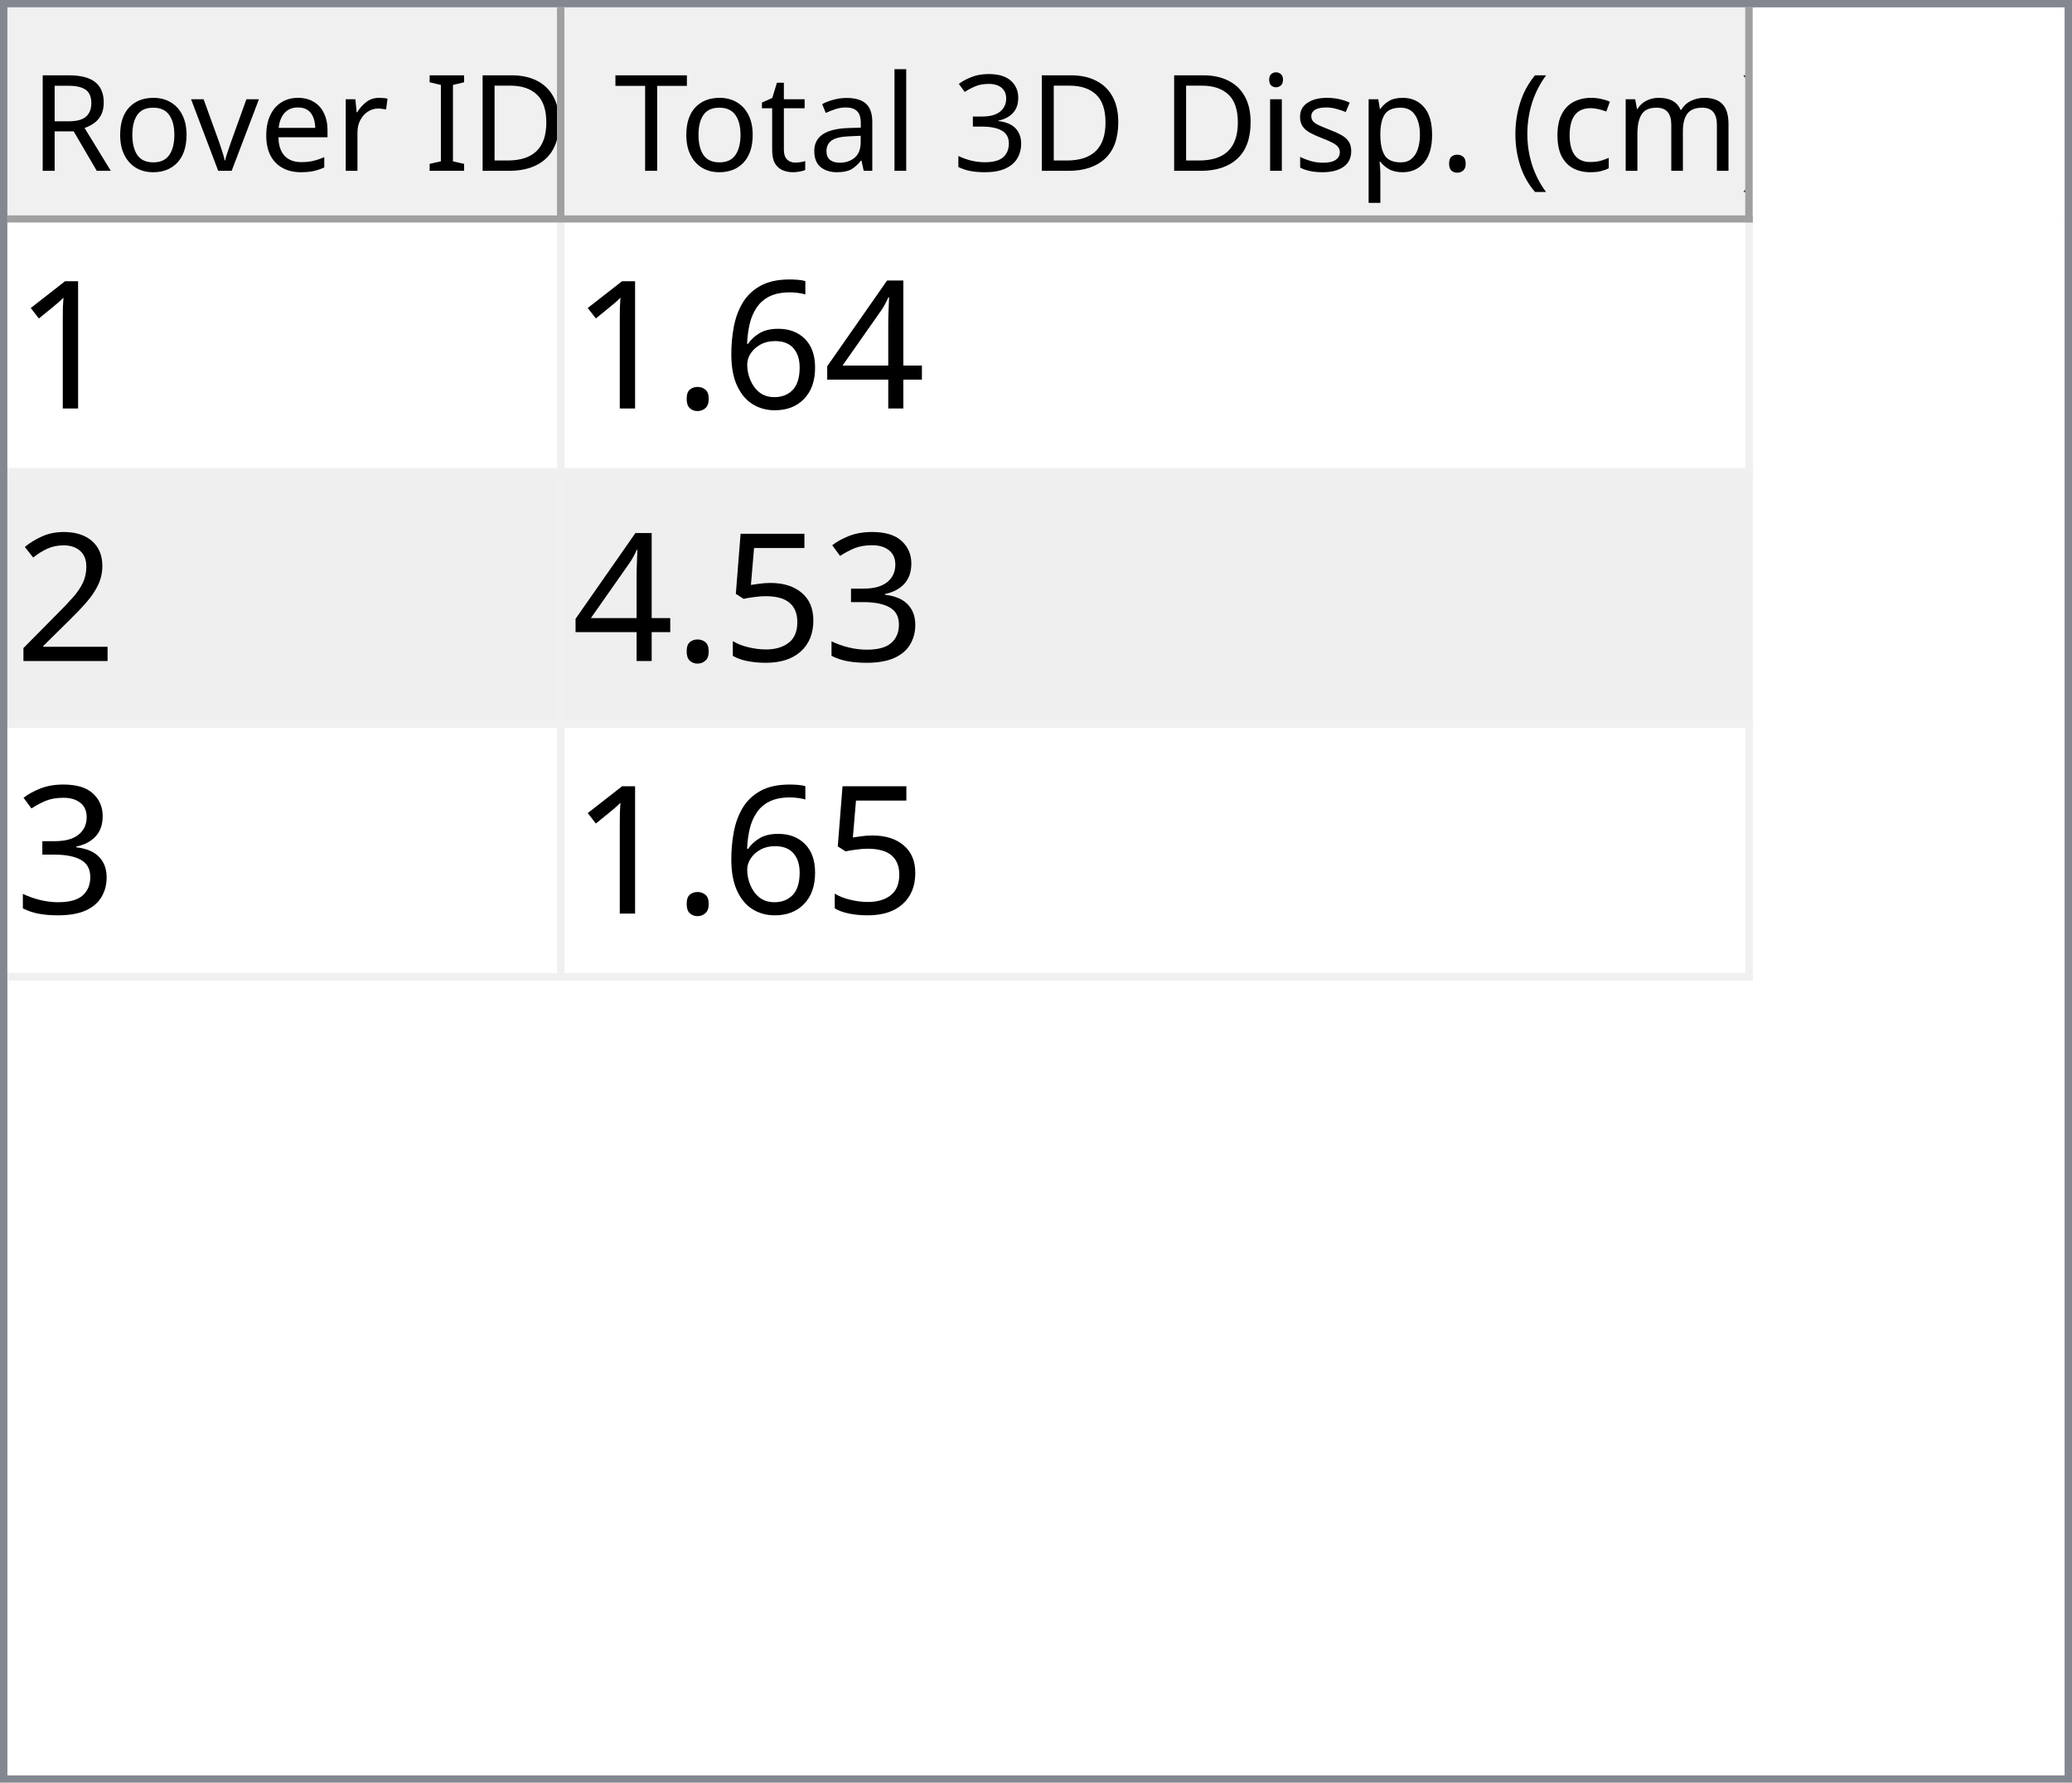
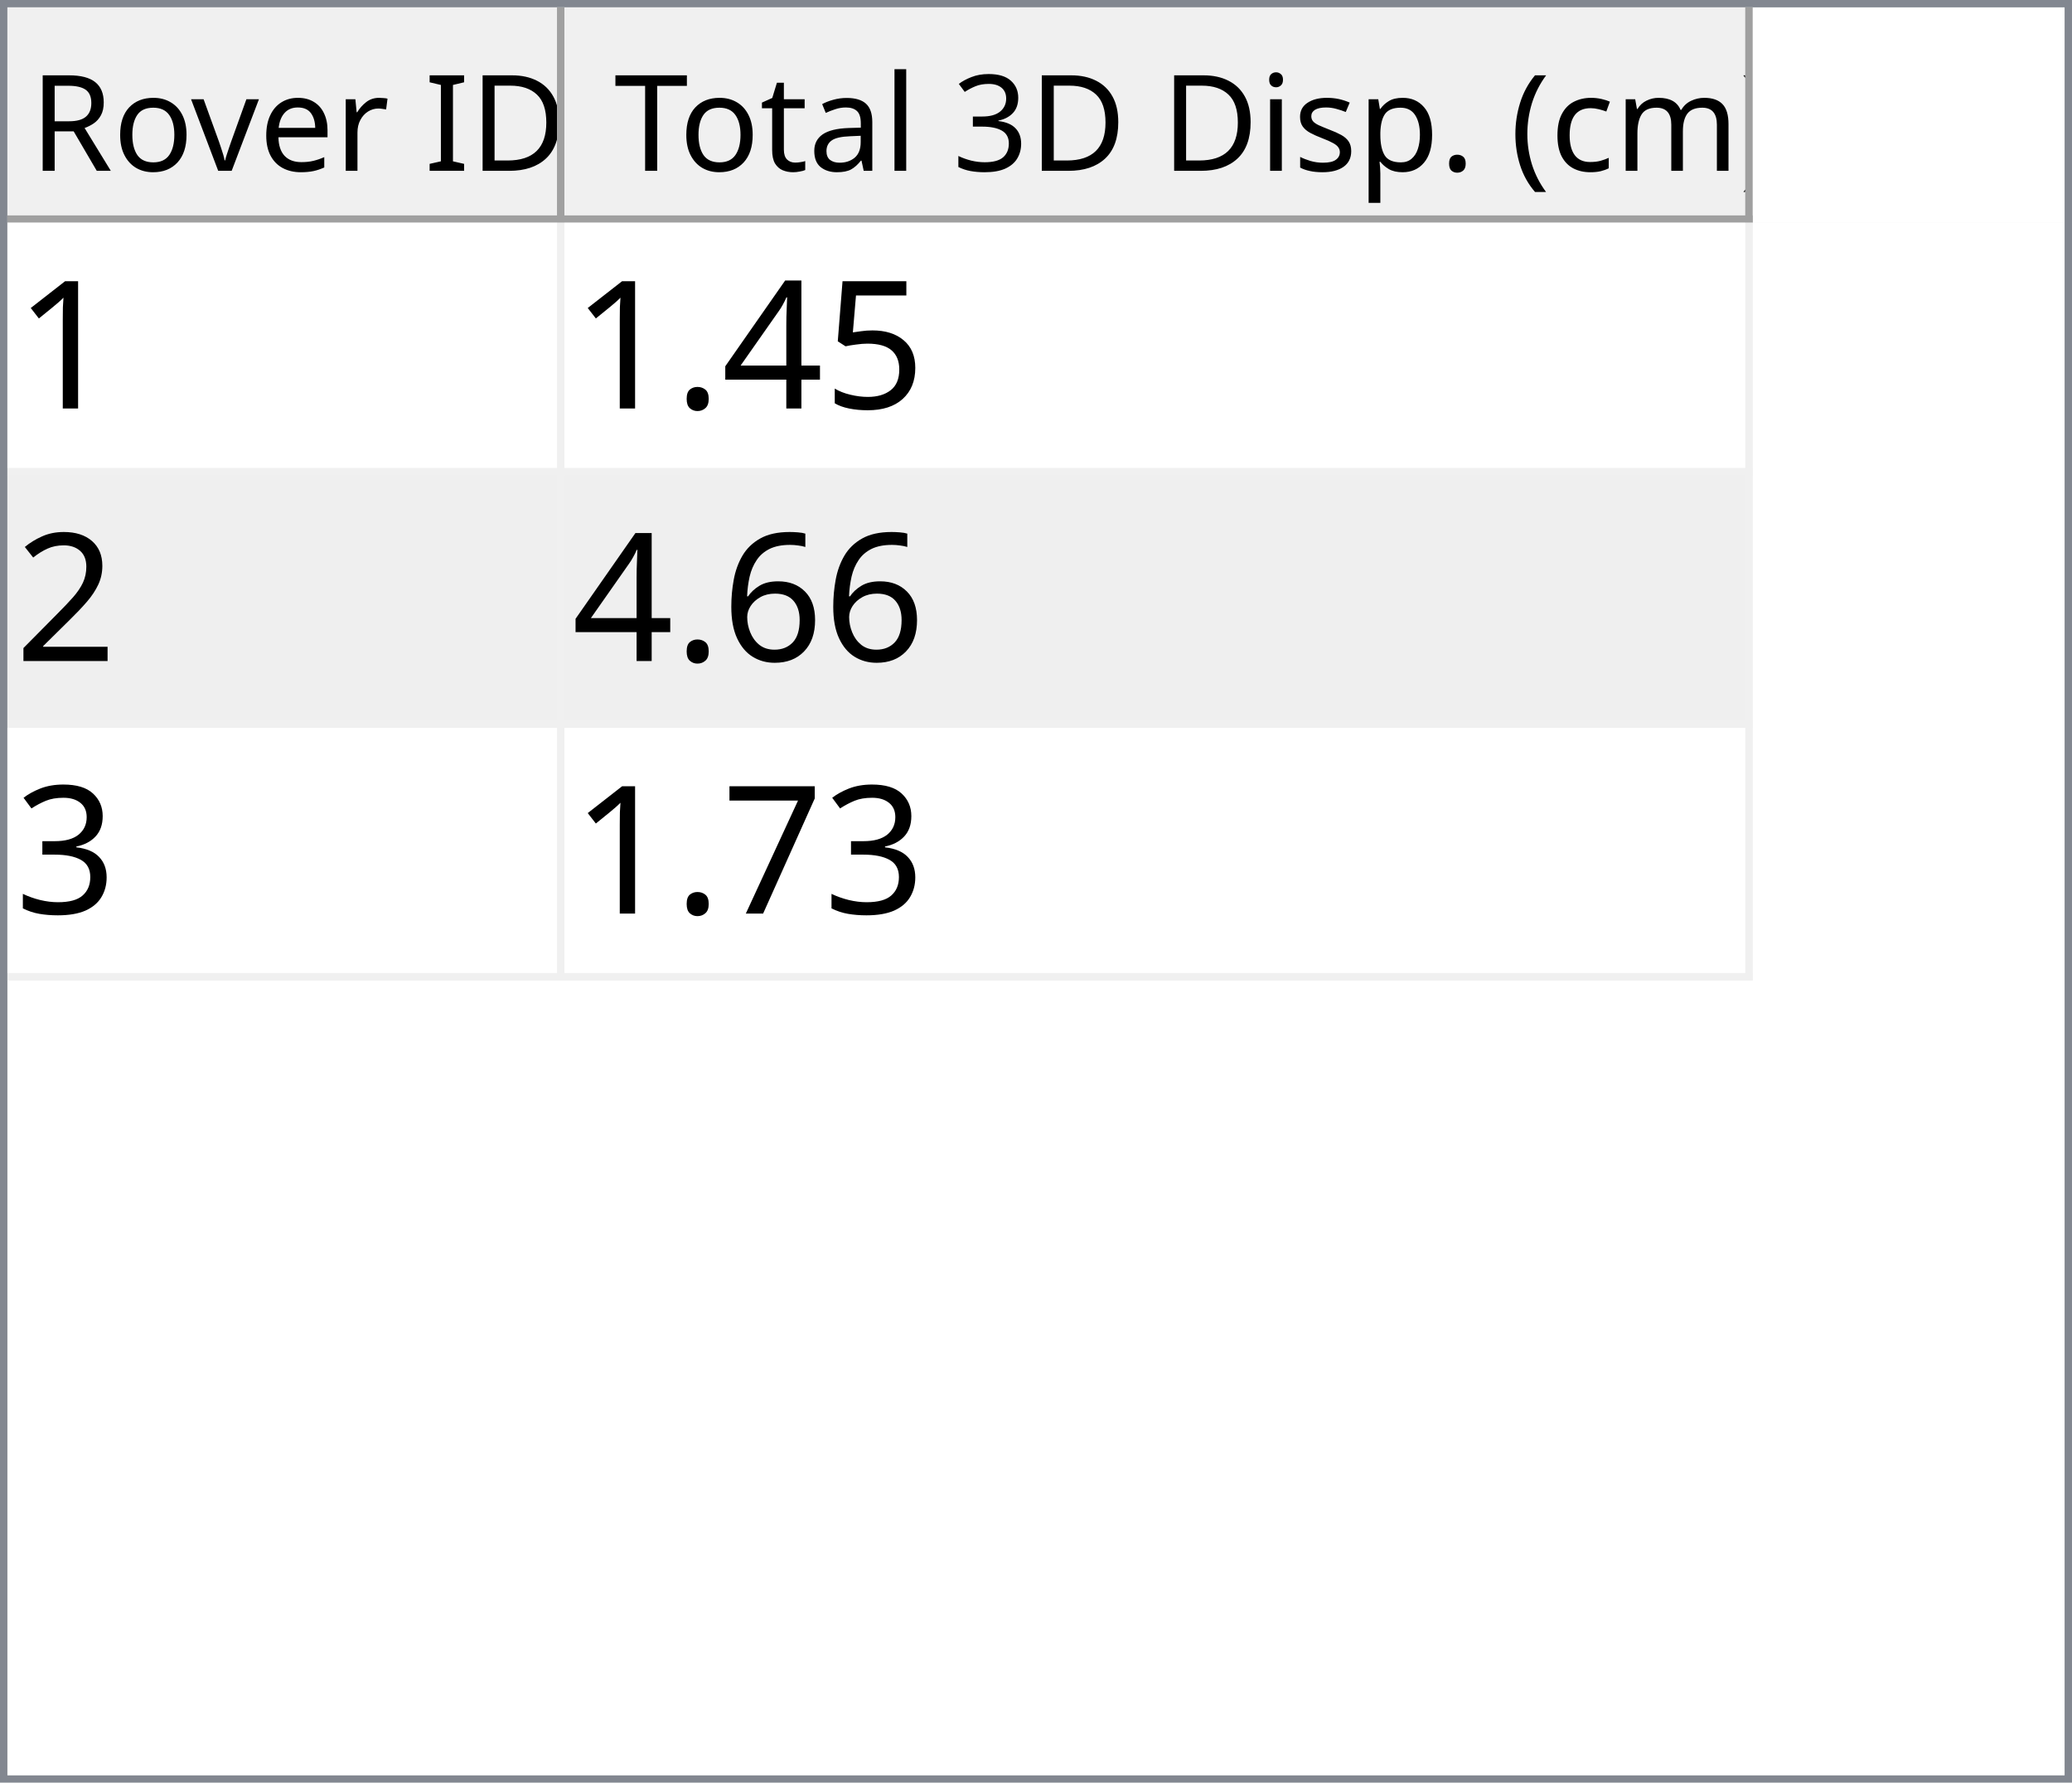
<svg xmlns="http://www.w3.org/2000/svg" style="fill-opacity:1; color-rendering:auto; color-interpolation:auto; text-rendering:auto; stroke:black; stroke-linecap:square; stroke-miterlimit:10; shape-rendering:auto; stroke-opacity:1; fill:black; stroke-dasharray:none; font-weight:normal; stroke-width:1; font-family:'Dialog'; font-style:normal; stroke-linejoin:miter; font-size:12px; stroke-dashoffset:0; image-rendering:auto;" width="279" height="240">
  <defs id="genericDefs" />
  <g>
    <defs id="defs1">
      <clipPath clipPathUnits="userSpaceOnUse" id="clipPath1">
        <path d="M0 0 L279 0 L279 240 L0 240 L0 0 Z" />
      </clipPath>
      <clipPath clipPathUnits="userSpaceOnUse" id="clipPath2">
        <path d="M0 0 L0 240 L279 240 L279 0 Z" />
      </clipPath>
      <clipPath clipPathUnits="userSpaceOnUse" id="clipPath3">
        <path d="M0 0 L0 29 L277 29 L277 0 Z" />
      </clipPath>
      <clipPath clipPathUnits="userSpaceOnUse" id="clipPath4">
        <path d="M0 0 L0 29 L75 29 L75 0 Z" />
      </clipPath>
      <clipPath clipPathUnits="userSpaceOnUse" id="clipPath5">
        <path d="M1 1 L1 28 L74 28 L74 1 Z" />
      </clipPath>
      <clipPath clipPathUnits="userSpaceOnUse" id="clipPath6">
        <path d="M0 0 L0 27 L73 27 L73 0 Z" />
      </clipPath>
      <clipPath clipPathUnits="userSpaceOnUse" id="clipPath7">
        <path d="M-0.5 -0.5 L-0.5 28.5 L74.5 28.5 L74.5 -0.5 Z" />
      </clipPath>
      <clipPath clipPathUnits="userSpaceOnUse" id="clipPath8">
        <path d="M0 0 L0 29 L160 29 L160 0 Z" />
      </clipPath>
      <clipPath clipPathUnits="userSpaceOnUse" id="clipPath9">
        <path d="M1 1 L1 28 L159 28 L159 1 Z" />
      </clipPath>
      <clipPath clipPathUnits="userSpaceOnUse" id="clipPath10">
        <path d="M0 0 L0 27 L158 27 L158 0 Z" />
      </clipPath>
      <clipPath clipPathUnits="userSpaceOnUse" id="clipPath11">
        <path d="M-0.5 -0.5 L-0.5 28.5 L159.5 28.5 L159.5 -0.5 Z" />
      </clipPath>
      <clipPath clipPathUnits="userSpaceOnUse" id="clipPath12">
        <path d="M0 0 L0 209 L277 209 L277 0 Z" />
      </clipPath>
      <clipPath clipPathUnits="userSpaceOnUse" id="clipPath13">
        <path d="M0 0 L0 102 L235 102 L235 0 Z" />
      </clipPath>
      <clipPath clipPathUnits="userSpaceOnUse" id="clipPath14">
        <path d="M-0.5 -0.5 L-0.5 101.5 L234.5 101.5 L234.5 -0.5 Z" />
      </clipPath>
      <clipPath clipPathUnits="userSpaceOnUse" id="clipPath15">
        <path d="M0 0 L0 33 L74 33 L74 0 Z" />
      </clipPath>
      <clipPath clipPathUnits="userSpaceOnUse" id="clipPath16">
        <path d="M0 0 L0 33 L159 33 L159 0 Z" />
      </clipPath>
      <font horiz-adv-x="64.551" id="font1">
        <font-face ascent="107.91" descent="25.098" units-per-em="100" style="font-style:normal; font-family:Segoe UI; font-weight:normal;" />
        <missing-glyph horiz-adv-x="64.551" d="M8.109 0 L8.109 68.266 L56.453 68.266 L56.453 0 L8.109 0 ZM15.328 7.234 L49.219 7.234 L49.219 61.031 L15.328 61.031 L15.328 7.234 Z" />
        <glyph unicode="D" horiz-adv-x="70.117" d="M9.188 0 L9.188 70.016 L28.516 70.016 Q65.531 70.016 65.531 35.891 Q65.531 19.672 55.25 9.836 Q44.969 0 27.734 0 L9.188 0 ZM17.391 62.594 L17.391 7.422 L27.828 7.422 Q41.609 7.422 49.273 14.797 Q56.938 22.172 56.938 35.688 Q56.938 62.594 28.328 62.594 L17.391 62.594 Z" />
        <glyph unicode="I" horiz-adv-x="26.611" d="M17.391 0 L9.188 0 L9.188 70.016 L17.391 70.016 L17.391 0 Z" />
        <glyph unicode=" " horiz-adv-x="27.393" d="" />
        <glyph unicode="r" horiz-adv-x="34.766" d="M34.188 41.891 Q32.078 43.5 28.125 43.5 Q23 43.5 19.555 38.672 Q16.109 33.844 16.109 25.484 L16.109 0 L8.109 0 L8.109 50 L16.109 50 L16.109 39.703 L16.312 39.703 Q18.016 44.969 21.531 47.922 Q25.047 50.875 29.391 50.875 Q32.516 50.875 34.188 50.203 L34.188 41.891 Z" />
        <glyph unicode="e" horiz-adv-x="52.295" d="M48.297 23 L12.984 23 Q13.188 14.656 17.484 10.109 Q21.781 5.562 29.297 5.562 Q37.75 5.562 44.828 11.141 L44.828 3.609 Q38.234 -1.172 27.391 -1.172 Q16.797 -1.172 10.742 5.641 Q4.688 12.453 4.688 24.812 Q4.688 36.469 11.305 43.82 Q17.922 51.172 27.734 51.172 Q37.547 51.172 42.922 44.828 Q48.297 38.484 48.297 27.203 L48.297 23 ZM40.094 29.781 Q40.047 36.719 36.75 40.578 Q33.453 44.438 27.594 44.438 Q21.922 44.438 17.969 40.383 Q14.016 36.328 13.094 29.781 L40.094 29.781 Z" />
        <glyph unicode="v" horiz-adv-x="47.9" d="M47.406 50 L27.484 0 L19.625 0 L0.688 50 L9.469 50 L22.172 13.672 Q23.578 9.672 23.922 6.688 L24.125 6.688 Q24.609 10.453 25.688 13.484 L38.969 50 L47.406 50 Z" />
        <glyph unicode="o" horiz-adv-x="58.594" d="M29 -1.172 Q17.922 -1.172 11.305 5.836 Q4.688 12.844 4.688 24.422 Q4.688 37.016 11.57 44.094 Q18.453 51.172 30.172 51.172 Q41.359 51.172 47.633 44.289 Q53.906 37.406 53.906 25.203 Q53.906 13.234 47.141 6.031 Q40.375 -1.172 29 -1.172 ZM29.594 44.438 Q21.875 44.438 17.383 39.188 Q12.891 33.938 12.891 24.703 Q12.891 15.828 17.43 10.695 Q21.969 5.562 29.594 5.562 Q37.359 5.562 41.531 10.594 Q45.703 15.625 45.703 24.906 Q45.703 34.281 41.531 39.359 Q37.359 44.438 29.594 44.438 Z" />
        <glyph unicode="R" horiz-adv-x="59.814" d="M59.375 0 L49.609 0 L37.891 19.625 Q36.281 22.359 34.766 24.289 Q33.25 26.219 31.664 27.438 Q30.078 28.656 28.25 29.219 Q26.422 29.781 24.125 29.781 L17.391 29.781 L17.391 0 L9.188 0 L9.188 70.016 L30.078 70.016 Q34.672 70.016 38.555 68.867 Q42.438 67.719 45.289 65.375 Q48.141 63.031 49.758 59.547 Q51.375 56.062 51.375 51.375 Q51.375 47.703 50.273 44.656 Q49.172 41.609 47.148 39.211 Q45.125 36.812 42.266 35.133 Q39.406 33.453 35.844 32.516 L35.844 32.328 Q37.594 31.547 38.891 30.547 Q40.188 29.547 41.359 28.18 Q42.531 26.812 43.68 25.078 Q44.828 23.344 46.234 21.047 L59.375 0 ZM17.391 62.594 L17.391 37.203 L28.516 37.203 Q31.594 37.203 34.203 38.133 Q36.812 39.062 38.719 40.797 Q40.625 42.531 41.703 45.047 Q42.781 47.562 42.781 50.688 Q42.781 56.297 39.141 59.445 Q35.5 62.594 28.609 62.594 L17.391 62.594 Z" />
        <glyph unicode=")" horiz-adv-x="30.176" d="M8.297 -15.922 L1.172 -15.922 Q16.406 2.344 16.406 26.812 Q16.406 51.469 1.078 70.016 L8.297 70.016 Q23.531 52.156 23.531 26.703 Q23.531 1.375 8.297 -15.922 Z" />
        <glyph unicode="m" horiz-adv-x="86.133" d="M79.109 0 L71.094 0 L71.094 28.719 Q71.094 37.016 68.531 40.727 Q65.969 44.438 59.906 44.438 Q54.781 44.438 51.195 39.75 Q47.609 35.062 47.609 28.516 L47.609 0 L39.594 0 L39.594 29.688 Q39.594 44.438 28.219 44.438 Q22.953 44.438 19.531 40.016 Q16.109 35.594 16.109 28.516 L16.109 0 L8.109 0 L8.109 50 L16.109 50 L16.109 42.094 L16.312 42.094 Q21.625 51.172 31.844 51.172 Q36.969 51.172 40.773 48.312 Q44.578 45.453 46 40.828 Q51.562 51.172 62.594 51.172 Q79.109 51.172 79.109 30.812 L79.109 0 Z" />
        <glyph unicode="c" horiz-adv-x="46.191" d="M42.188 2.297 Q36.422 -1.172 28.516 -1.172 Q17.828 -1.172 11.258 5.789 Q4.688 12.75 4.688 23.828 Q4.688 36.188 11.766 43.68 Q18.844 51.172 30.672 51.172 Q37.25 51.172 42.281 48.734 L42.281 40.531 Q36.719 44.438 30.375 44.438 Q22.703 44.438 17.797 38.945 Q12.891 33.453 12.891 24.516 Q12.891 15.719 17.508 10.641 Q22.125 5.562 29.891 5.562 Q36.422 5.562 42.188 9.906 L42.188 2.297 Z" />
        <glyph unicode="(" horiz-adv-x="30.176" d="M29.109 -15.922 L21.969 -15.922 Q6.844 1.375 6.844 26.703 Q6.844 52.156 21.969 70.016 L29.203 70.016 Q13.875 51.469 13.875 26.812 Q13.875 2.344 29.109 -15.922 Z" />
        <glyph unicode="." horiz-adv-x="21.68" d="M10.891 -1.078 Q8.641 -1.078 7.055 0.539 Q5.469 2.156 5.469 4.391 Q5.469 6.641 7.055 8.273 Q8.641 9.906 10.891 9.906 Q13.188 9.906 14.797 8.273 Q16.406 6.641 16.406 4.391 Q16.406 2.156 14.797 0.539 Q13.188 -1.078 10.891 -1.078 Z" />
        <glyph unicode="p" horiz-adv-x="58.789" d="M16.312 7.234 L16.109 7.234 L16.109 -23 L8.109 -23 L8.109 50 L16.109 50 L16.109 41.219 L16.312 41.219 Q22.219 51.172 33.594 51.172 Q43.266 51.172 48.688 44.461 Q54.109 37.75 54.109 26.469 Q54.109 13.922 48 6.375 Q41.891 -1.172 31.297 -1.172 Q21.578 -1.172 16.312 7.234 ZM16.109 27.391 L16.109 20.406 Q16.109 14.203 20.141 9.883 Q24.172 5.562 30.375 5.562 Q37.641 5.562 41.773 11.133 Q45.906 16.703 45.906 26.609 Q45.906 34.969 42.047 39.703 Q38.188 44.438 31.594 44.438 Q24.609 44.438 20.359 39.578 Q16.109 34.719 16.109 27.391 Z" />
        <glyph unicode="s" horiz-adv-x="42.432" d="M5.078 1.812 L5.078 10.406 Q11.625 5.562 19.484 5.562 Q30.031 5.562 30.031 12.594 Q30.031 14.594 29.125 15.992 Q28.219 17.391 26.68 18.461 Q25.141 19.531 23.07 20.383 Q21 21.234 18.609 22.172 Q15.281 23.484 12.766 24.828 Q10.25 26.172 8.57 27.859 Q6.891 29.547 6.031 31.695 Q5.172 33.844 5.172 36.719 Q5.172 40.234 6.789 42.945 Q8.406 45.656 11.086 47.484 Q13.766 49.312 17.211 50.242 Q20.656 51.172 24.312 51.172 Q30.812 51.172 35.938 48.922 L35.938 40.828 Q30.422 44.438 23.25 44.438 Q21 44.438 19.195 43.922 Q17.391 43.406 16.094 42.477 Q14.797 41.547 14.086 40.258 Q13.375 38.969 13.375 37.406 Q13.375 35.453 14.086 34.133 Q14.797 32.812 16.164 31.789 Q17.531 30.766 19.484 29.938 Q21.438 29.109 23.922 28.125 Q27.25 26.859 29.883 25.516 Q32.516 24.172 34.375 22.484 Q36.234 20.797 37.234 18.602 Q38.234 16.406 38.234 13.375 Q38.234 9.672 36.602 6.938 Q34.969 4.203 32.234 2.398 Q29.5 0.594 25.93 -0.289 Q22.359 -1.172 18.453 -1.172 Q10.75 -1.172 5.078 1.812 Z" />
        <glyph unicode="i" horiz-adv-x="24.219" d="M12.203 62.703 Q10.062 62.703 8.547 64.164 Q7.031 65.625 7.031 67.875 Q7.031 70.125 8.547 71.609 Q10.062 73.094 12.203 73.094 Q14.406 73.094 15.945 71.609 Q17.484 70.125 17.484 67.875 Q17.484 65.719 15.945 64.211 Q14.406 62.703 12.203 62.703 ZM16.109 0 L8.109 0 L8.109 50 L16.109 50 L16.109 0 Z" />
        <glyph unicode="3" horiz-adv-x="53.906" d="M46.531 19.828 Q46.531 15.094 44.75 11.211 Q42.969 7.328 39.719 4.57 Q36.469 1.812 31.93 0.297 Q27.391 -1.219 21.922 -1.219 Q11.922 -1.219 6 2.594 L6 11.188 Q13.094 5.609 22.219 5.609 Q25.875 5.609 28.828 6.539 Q31.781 7.469 33.906 9.227 Q36.031 10.984 37.18 13.477 Q38.328 15.969 38.328 19.094 Q38.328 32.812 18.797 32.812 L12.984 32.812 L12.984 39.594 L18.5 39.594 Q35.797 39.594 35.797 52.484 Q35.797 64.406 22.609 64.406 Q15.188 64.406 8.688 59.422 L8.688 67.188 Q15.375 71.188 24.609 71.188 Q29 71.188 32.57 69.969 Q36.141 68.75 38.68 66.555 Q41.219 64.359 42.609 61.281 Q44 58.203 44 54.5 Q44 40.672 30.031 36.719 L30.031 36.531 Q33.594 36.141 36.625 34.797 Q39.656 33.453 41.852 31.305 Q44.047 29.156 45.289 26.25 Q46.531 23.344 46.531 19.828 Z" />
        <glyph unicode="l" horiz-adv-x="24.219" d="M16.109 0 L8.109 0 L8.109 74.031 L16.109 74.031 L16.109 0 Z" />
        <glyph unicode="a" horiz-adv-x="50.879" d="M43.891 0 L35.891 0 L35.891 7.812 L35.688 7.812 Q30.469 -1.172 20.312 -1.172 Q12.844 -1.172 8.617 2.781 Q4.391 6.734 4.391 13.281 Q4.391 27.297 20.906 29.594 L35.891 31.688 Q35.891 44.438 25.594 44.438 Q16.547 44.438 9.281 38.281 L9.281 46.484 Q16.656 51.172 26.266 51.172 Q43.891 51.172 43.891 32.516 L43.891 0 ZM35.891 25.297 L23.828 23.641 Q18.266 22.859 15.43 20.875 Q12.594 18.891 12.594 13.875 Q12.594 10.203 15.211 7.883 Q17.828 5.562 22.172 5.562 Q28.125 5.562 32.008 9.742 Q35.891 13.922 35.891 20.312 L35.891 25.297 Z" />
        <glyph unicode="t" horiz-adv-x="33.887" d="M31.297 0.484 Q28.469 -1.078 23.828 -1.078 Q10.688 -1.078 10.688 13.578 L10.688 43.172 L2.094 43.172 L2.094 50 L10.688 50 L10.688 62.203 L18.703 64.797 L18.703 50 L31.297 50 L31.297 43.172 L18.703 43.172 L18.703 14.984 Q18.703 9.969 20.414 7.82 Q22.125 5.672 26.078 5.672 Q29.109 5.672 31.297 7.328 L31.297 0.484 Z" />
        <glyph unicode="T" horiz-adv-x="52.393" d="M50.594 62.594 L30.375 62.594 L30.375 0 L22.172 0 L22.172 62.594 L2 62.594 L2 70.016 L50.594 70.016 L50.594 62.594 Z" />
      </font>
      <font horiz-adv-x="75.0" id="font2">
        <font-face ascent="100.537" descent="21.973" units-per-em="100" style="font-style:normal; font-family:sans-serif; font-weight:normal;" />
        <missing-glyph horiz-adv-x="75.0" d="M12.5 0 L12.5 62.5 L62.5 62.5 L62.5 0 L12.5 0 ZM14.062 1.562 L60.938 1.562 L60.938 60.938 L14.062 60.938 L14.062 1.562 Z" />
        <glyph unicode="1" horiz-adv-x="55.615" d="M37.25 0 L28.469 0 L28.469 56 Q25.297 52.984 20.141 49.953 Q14.984 46.922 10.891 45.406 L10.891 53.906 Q18.266 57.375 23.781 62.305 Q29.297 67.234 31.594 71.875 L37.25 71.875 L37.25 0 Z" />
+         <glyph unicode="5" horiz-adv-x="55.615" d="M4.156 18.75 L13.375 19.531 Q14.406 12.797 18.141 9.398 Q21.875 6 27.156 6 Q33.5 6 37.891 10.789 Q42.281 15.578 42.281 23.484 Q42.281 31 38.062 35.352 Q33.844 39.703 27 39.703 Q22.75 39.703 19.336 37.773 Q15.922 35.844 13.969 32.766 L5.719 33.844 L12.641 70.609 L48.25 70.609 L48.25 62.203 L19.672 62.203 L15.828 42.969 Q22.266 47.469 29.344 47.469 Q38.719 47.469 45.164 40.969 Q51.609 34.469 51.609 24.266 Q51.609 14.547 45.953 7.469 Q39.062 -1.219 27.156 -1.219 Q17.391 -1.219 11.211 4.25 Q5.031 9.719 4.156 18.75 Z" />
        <glyph unicode="4" horiz-adv-x="55.615" d="M32.328 0 L32.328 17.141 L1.266 17.141 L1.266 25.203 L33.938 71.578 L41.109 71.578 L41.109 25.203 L50.781 25.203 L50.781 17.141 L41.109 17.141 L41.109 0 L32.328 0 ZM32.328 25.203 L32.328 57.469 L9.906 25.203 L32.328 25.203 Z" />
-         <glyph unicode="6" horiz-adv-x="55.615" d="M49.75 54.047 L41.016 53.375 Q39.844 58.547 37.703 60.891 Q34.125 64.656 28.906 64.656 Q24.703 64.656 21.531 62.312 Q17.391 59.281 14.992 53.469 Q12.594 47.656 12.5 36.922 Q15.672 41.75 20.266 44.094 Q24.859 46.438 29.891 46.438 Q38.672 46.438 44.852 39.969 Q51.031 33.5 51.031 23.25 Q51.031 16.5 48.125 10.719 Q45.219 4.938 40.141 1.859 Q35.062 -1.219 28.609 -1.219 Q17.625 -1.219 10.695 6.859 Q3.766 14.938 3.766 33.5 Q3.766 54.25 11.422 63.672 Q18.109 71.875 29.438 71.875 Q37.891 71.875 43.289 67.141 Q48.688 62.406 49.75 54.047 ZM13.875 23.188 Q13.875 18.656 15.797 14.508 Q17.719 10.359 21.188 8.18 Q24.656 6 28.469 6 Q34.031 6 38.039 10.492 Q42.047 14.984 42.047 22.703 Q42.047 30.125 38.086 34.398 Q34.125 38.672 28.125 38.672 Q22.172 38.672 18.023 34.398 Q13.875 30.125 13.875 23.188 Z" />
        <glyph unicode="." horiz-adv-x="27.783" d="M9.078 0 L9.078 10.016 L19.094 10.016 L19.094 0 L9.078 0 Z" />
        <glyph unicode="2" horiz-adv-x="55.615" d="M50.344 8.453 L50.344 0 L3.031 0 Q2.938 3.172 4.047 6.109 Q5.859 10.938 9.836 15.625 Q13.812 20.312 21.344 26.469 Q33.016 36.031 37.117 41.625 Q41.219 47.219 41.219 52.203 Q41.219 57.422 37.477 61.008 Q33.734 64.594 27.734 64.594 Q21.391 64.594 17.578 60.789 Q13.766 56.984 13.719 50.25 L4.688 51.172 Q5.609 61.281 11.664 66.578 Q17.719 71.875 27.938 71.875 Q38.234 71.875 44.242 66.164 Q50.25 60.453 50.25 52 Q50.25 47.703 48.492 43.555 Q46.734 39.406 42.656 34.812 Q38.578 30.219 29.109 22.219 Q21.188 15.578 18.945 13.211 Q16.703 10.844 15.234 8.453 L50.344 8.453 Z" />
+         <glyph unicode="6" horiz-adv-x="55.615" d="M49.75 54.047 L41.016 53.375 Q39.844 58.547 37.703 60.891 Q34.125 64.656 28.906 64.656 Q24.703 64.656 21.531 62.312 Q17.391 59.281 14.992 53.469 Q12.594 47.656 12.5 36.922 Q15.672 41.75 20.266 44.094 Q24.859 46.438 29.891 46.438 Q38.672 46.438 44.852 39.969 Q51.031 33.5 51.031 23.25 Q51.031 16.5 48.125 10.719 Q45.219 4.938 40.141 1.859 Q35.062 -1.219 28.609 -1.219 Q17.625 -1.219 10.695 6.859 Q3.766 14.938 3.766 33.5 Q3.766 54.25 11.422 63.672 Q18.109 71.875 29.438 71.875 Q37.891 71.875 43.289 67.141 Q48.688 62.406 49.75 54.047 ZM13.875 23.188 Q13.875 18.656 15.797 14.508 Q17.719 10.359 21.188 8.18 Q24.656 6 28.469 6 Q34.031 6 38.039 10.492 Q42.047 14.984 42.047 22.703 Q42.047 30.125 38.086 34.398 Q34.125 38.672 28.125 38.672 Q22.172 38.672 18.023 34.398 Q13.875 30.125 13.875 23.188 Z" />
        <glyph unicode="3" horiz-adv-x="55.615" d="M4.203 18.891 L12.984 20.062 Q14.5 12.594 18.141 9.297 Q21.781 6 27 6 Q33.203 6 37.477 10.297 Q41.75 14.594 41.75 20.953 Q41.75 27 37.797 30.93 Q33.844 34.859 27.734 34.859 Q25.25 34.859 21.531 33.891 L22.516 41.609 Q23.391 41.5 23.922 41.5 Q29.547 41.5 34.039 44.43 Q38.531 47.359 38.531 53.469 Q38.531 58.297 35.258 61.477 Q31.984 64.656 26.812 64.656 Q21.688 64.656 18.266 61.43 Q14.844 58.203 13.875 51.766 L5.078 53.328 Q6.688 62.156 12.398 67.016 Q18.109 71.875 26.609 71.875 Q32.469 71.875 37.398 69.359 Q42.328 66.844 44.945 62.5 Q47.562 58.156 47.562 53.266 Q47.562 48.641 45.07 44.828 Q42.578 41.016 37.703 38.766 Q44.047 37.312 47.562 32.695 Q51.078 28.078 51.078 21.141 Q51.078 11.766 44.242 5.25 Q37.406 -1.266 26.953 -1.266 Q17.531 -1.266 11.305 4.352 Q5.078 9.969 4.203 18.891 Z" />
-         <glyph unicode="5" horiz-adv-x="55.615" d="M4.156 18.75 L13.375 19.531 Q14.406 12.797 18.141 9.398 Q21.875 6 27.156 6 Q33.5 6 37.891 10.789 Q42.281 15.578 42.281 23.484 Q42.281 31 38.062 35.352 Q33.844 39.703 27 39.703 Q22.75 39.703 19.336 37.773 Q15.922 35.844 13.969 32.766 L5.719 33.844 L12.641 70.609 L48.25 70.609 L48.25 62.203 L19.672 62.203 L15.828 42.969 Q22.266 47.469 29.344 47.469 Q38.719 47.469 45.164 40.969 Q51.609 34.469 51.609 24.266 Q51.609 14.547 45.953 7.469 Q39.062 -1.219 27.156 -1.219 Q17.391 -1.219 11.211 4.25 Q5.031 9.719 4.156 18.75 Z" />
+         <glyph unicode="7" horiz-adv-x="55.615" d="M4.734 62.203 L4.734 70.656 L51.078 70.656 L51.078 63.812 Q44.234 56.547 37.523 44.484 Q30.812 32.422 27.156 19.672 Q24.516 10.688 23.781 0 L14.75 0 Q14.891 8.453 18.062 20.414 Q21.234 32.375 27.172 43.484 Q33.109 54.594 39.797 62.203 L4.734 62.203 Z" />
      </font>
    </defs>
    <g style="fill:white; stroke:white;">
      <rect x="0" y="0" width="279" style="clip-path:url(#clipPath1); stroke:none;" height="240" />
    </g>
    <g style="fill:white; text-rendering:optimizeSpeed; color-rendering:optimizeSpeed; image-rendering:optimizeSpeed; shape-rendering:crispEdges; stroke:white; color-interpolation:sRGB;">
      <rect x="0" width="279" height="240" y="0" style="stroke:none;" />
      <path style="stroke:none;" d="M0 240 L279 240 L279 0 L0 0 Z" />
    </g>
    <g style="fill:rgb(240,240,240); font-size:18px; font-family:'Segoe UI'; stroke:rgb(240,240,240);">
      <rect x="0" y="0" width="279" style="clip-path:url(#clipPath2); stroke:none;" height="240" />
    </g>
    <g style="fill:rgb(130,135,144); font-size:18px; font-family:'Segoe UI'; stroke:rgb(130,135,144);">
      <path d="M0 0 L279 0 L279 240 L0 240 L0 0 ZM1 1 L278 1 L278 239 L1 239 L1 1 Z" style="fill-rule:evenodd; clip-path:url(#clipPath2); stroke:none;" />
    </g>
    <g style="fill:white; font-size:18px; font-family:'Segoe UI'; stroke:white;" transform="translate(1,1)">
      <rect x="0" y="0" width="277" style="clip-path:url(#clipPath3); stroke:none;" height="29" />
    </g>
    <g style="fill:rgb(240,240,240); font-size:18px; font-family:'Segoe UI'; stroke:rgb(240,240,240);" transform="translate(1,1)">
      <rect x="0" y="0" width="75" style="clip-path:url(#clipPath4); stroke:none;" height="29" />
    </g>
    <g style="font-family:'Segoe UI'; font-size:18px;" transform="translate(2,2)">
      <text x="2" xml:space="preserve" y="21" style="clip-path:url(#clipPath6); stroke:none;">Rover ID</text>
    </g>
    <g transform="translate(1.5,1.5)" style="fill:rgb(160,160,160); font-size:18px; font-family:'Segoe UI'; stroke:rgb(160,160,160); stroke-linejoin:bevel;">
      <line x1="74" x2="74" y1="0" style="fill:none; clip-path:url(#clipPath7);" y2="28" />
    </g>
    <g transform="matrix(1,0,0,1,1,1) translate(0.5,0.5)" style="fill:rgb(160,160,160); font-size:18px; font-family:'Segoe UI'; stroke:rgb(160,160,160); stroke-linejoin:bevel;">
      <line x1="0" x2="74" y1="28" style="fill:none; clip-path:url(#clipPath7);" y2="28" />
    </g>
    <g style="fill:rgb(240,240,240); font-size:18px; font-family:'Segoe UI'; stroke:rgb(240,240,240);" transform="translate(76,1)">
      <rect x="0" y="0" width="160" style="clip-path:url(#clipPath8); stroke:none;" height="29" />
    </g>
    <g style="font-family:'Segoe UI'; font-size:18px;" transform="translate(77,2)">
      <text x="1" xml:space="preserve" y="21" style="clip-path:url(#clipPath10); stroke:none;"> Total 3D Disp. (cm)</text>
    </g>
    <g transform="translate(76.5,1.5)" style="fill:rgb(160,160,160); font-size:18px; font-family:'Segoe UI'; stroke:rgb(160,160,160); stroke-linejoin:bevel;">
      <line x1="159" x2="159" y1="0" style="fill:none; clip-path:url(#clipPath11);" y2="28" />
    </g>
    <g transform="matrix(1,0,0,1,76,1) translate(0.5,0.5)" style="fill:rgb(160,160,160); font-size:18px; font-family:'Segoe UI'; stroke:rgb(160,160,160); stroke-linejoin:bevel;">
      <line x1="0" x2="159" y1="28" style="fill:none; clip-path:url(#clipPath11);" y2="28" />
    </g>
    <g style="fill:white; font-size:18px; font-family:'Segoe UI'; stroke:white;" transform="translate(1,30)">
      <rect x="0" y="0" width="277" style="clip-path:url(#clipPath12); stroke:none;" height="209" />
    </g>
    <g style="fill:rgb(240,240,240); font-size:24px; font-family:sans-serif; stroke:rgb(240,240,240);" transform="translate(1,30)">
      <rect x="0" y="0" width="235" style="clip-path:url(#clipPath13); stroke:none;" height="102" />
      <line transform="translate(0.5,0.5)" x1="0" x2="234" y1="33" style="clip-path:url(#clipPath14); fill:none; stroke-linejoin:bevel;" y2="33" />
    </g>
    <g transform="matrix(1,0,0,1,1,30) translate(0.5,0.5)" style="fill:rgb(240,240,240); font-size:24px; font-family:sans-serif; stroke:rgb(240,240,240); stroke-linejoin:bevel;">
      <line x1="0" x2="234" y1="67" style="fill:none; clip-path:url(#clipPath14);" y2="67" />
    </g>
    <g transform="matrix(1,0,0,1,1,30) translate(0.5,0.5)" style="fill:rgb(240,240,240); font-size:24px; font-family:sans-serif; stroke:rgb(240,240,240); stroke-linejoin:bevel;">
      <line x1="0" x2="234" y1="101" style="fill:none; clip-path:url(#clipPath14);" y2="101" />
    </g>
    <g transform="matrix(1,0,0,1,1,30) translate(0.5,0.5)" style="fill:rgb(240,240,240); font-size:24px; font-family:sans-serif; stroke:rgb(240,240,240); stroke-linejoin:bevel;">
      <line x1="74" x2="74" y1="0" style="fill:none; clip-path:url(#clipPath14);" y2="101" />
    </g>
    <g transform="matrix(1,0,0,1,1,30) translate(0.5,0.5)" style="fill:rgb(240,240,240); font-size:24px; font-family:sans-serif; stroke:rgb(240,240,240); stroke-linejoin:bevel;">
      <line x1="234" x2="234" y1="0" style="fill:none; clip-path:url(#clipPath14);" y2="101" />
    </g>
    <g style="fill:white; font-size:24px; font-family:sans-serif; stroke:white;" transform="matrix(1,0,0,1,1,30)">
      <rect x="0" y="0" width="74" style="clip-path:url(#clipPath15); stroke:none;" height="33" />
      <text x="1" y="25" style="fill:black; clip-path:url(#clipPath15); stroke:none;" xml:space="preserve">1</text>
    </g>
    <g style="fill:white; font-size:24px; font-family:sans-serif; stroke:white;" transform="matrix(1,0,0,1,1,30) translate(75,0)">
      <rect x="0" y="0" width="159" style="clip-path:url(#clipPath16); stroke:none;" height="33" />
-       <text x="1" y="25" style="fill:black; clip-path:url(#clipPath16); stroke:none;" xml:space="preserve">1.64</text>
+       <text x="1" y="25" style="fill:black; clip-path:url(#clipPath16); stroke:none;" xml:space="preserve">1.45</text>
    </g>
    <g style="fill:rgb(239,239,239); font-size:24px; font-family:sans-serif; stroke:rgb(239,239,239);" transform="matrix(1,0,0,1,1,30) translate(0,34)">
      <rect x="0" y="0" width="74" style="clip-path:url(#clipPath15); stroke:none;" height="33" />
      <text x="1" y="25" style="fill:black; clip-path:url(#clipPath15); stroke:none;" xml:space="preserve">2</text>
    </g>
    <g style="fill:rgb(239,239,239); font-size:24px; font-family:sans-serif; stroke:rgb(239,239,239);" transform="matrix(1,0,0,1,1,30) translate(75,34)">
      <rect x="0" y="0" width="159" style="clip-path:url(#clipPath16); stroke:none;" height="33" />
-       <text x="1" y="25" style="fill:black; clip-path:url(#clipPath16); stroke:none;" xml:space="preserve">4.53</text>
+       <text x="1" y="25" style="fill:black; clip-path:url(#clipPath16); stroke:none;" xml:space="preserve">4.66</text>
    </g>
    <g style="fill:white; font-size:24px; font-family:sans-serif; stroke:white;" transform="matrix(1,0,0,1,1,30) translate(0,68)">
      <rect x="0" y="0" width="74" style="clip-path:url(#clipPath15); stroke:none;" height="33" />
      <text x="1" y="25" style="fill:black; clip-path:url(#clipPath15); stroke:none;" xml:space="preserve">3</text>
    </g>
    <g style="fill:white; font-size:24px; font-family:sans-serif; stroke:white;" transform="matrix(1,0,0,1,1,30) translate(75,68)">
      <rect x="0" y="0" width="159" style="clip-path:url(#clipPath16); stroke:none;" height="33" />
-       <text x="1" y="25" style="fill:black; clip-path:url(#clipPath16); stroke:none;" xml:space="preserve">1.65</text>
+       <text x="1" y="25" style="fill:black; clip-path:url(#clipPath16); stroke:none;" xml:space="preserve">1.73</text>
    </g>
  </g>
</svg>
